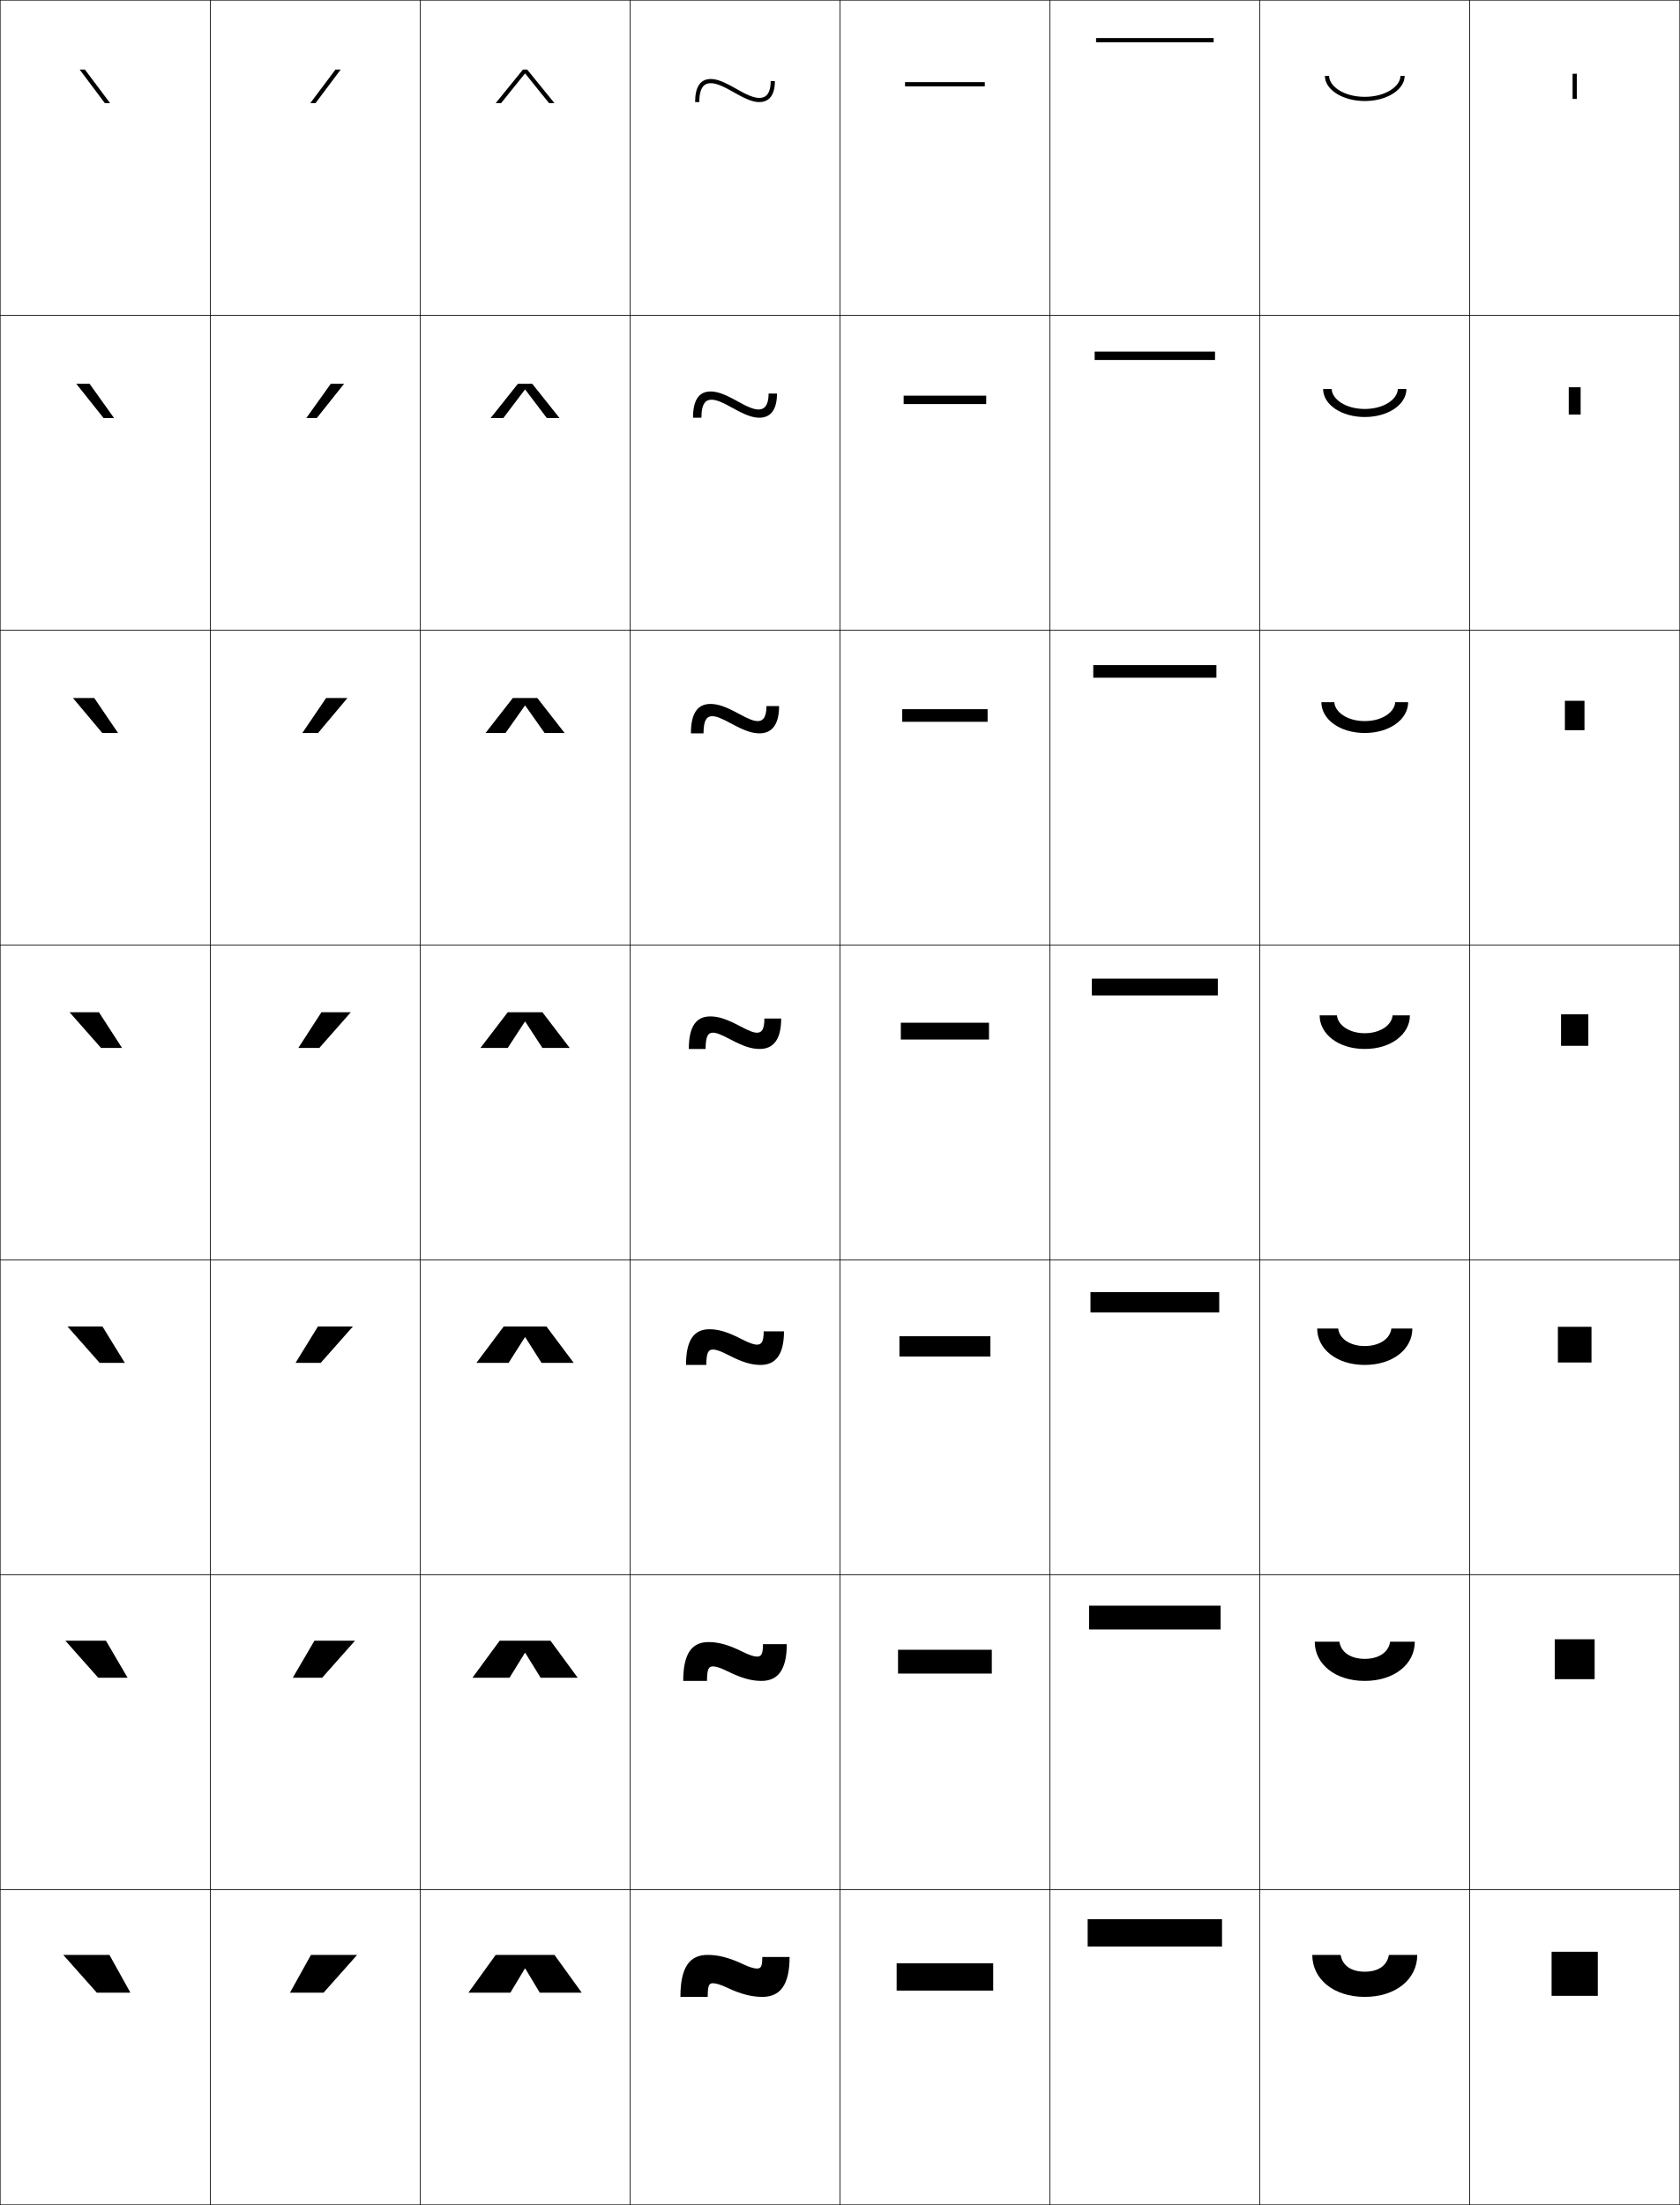
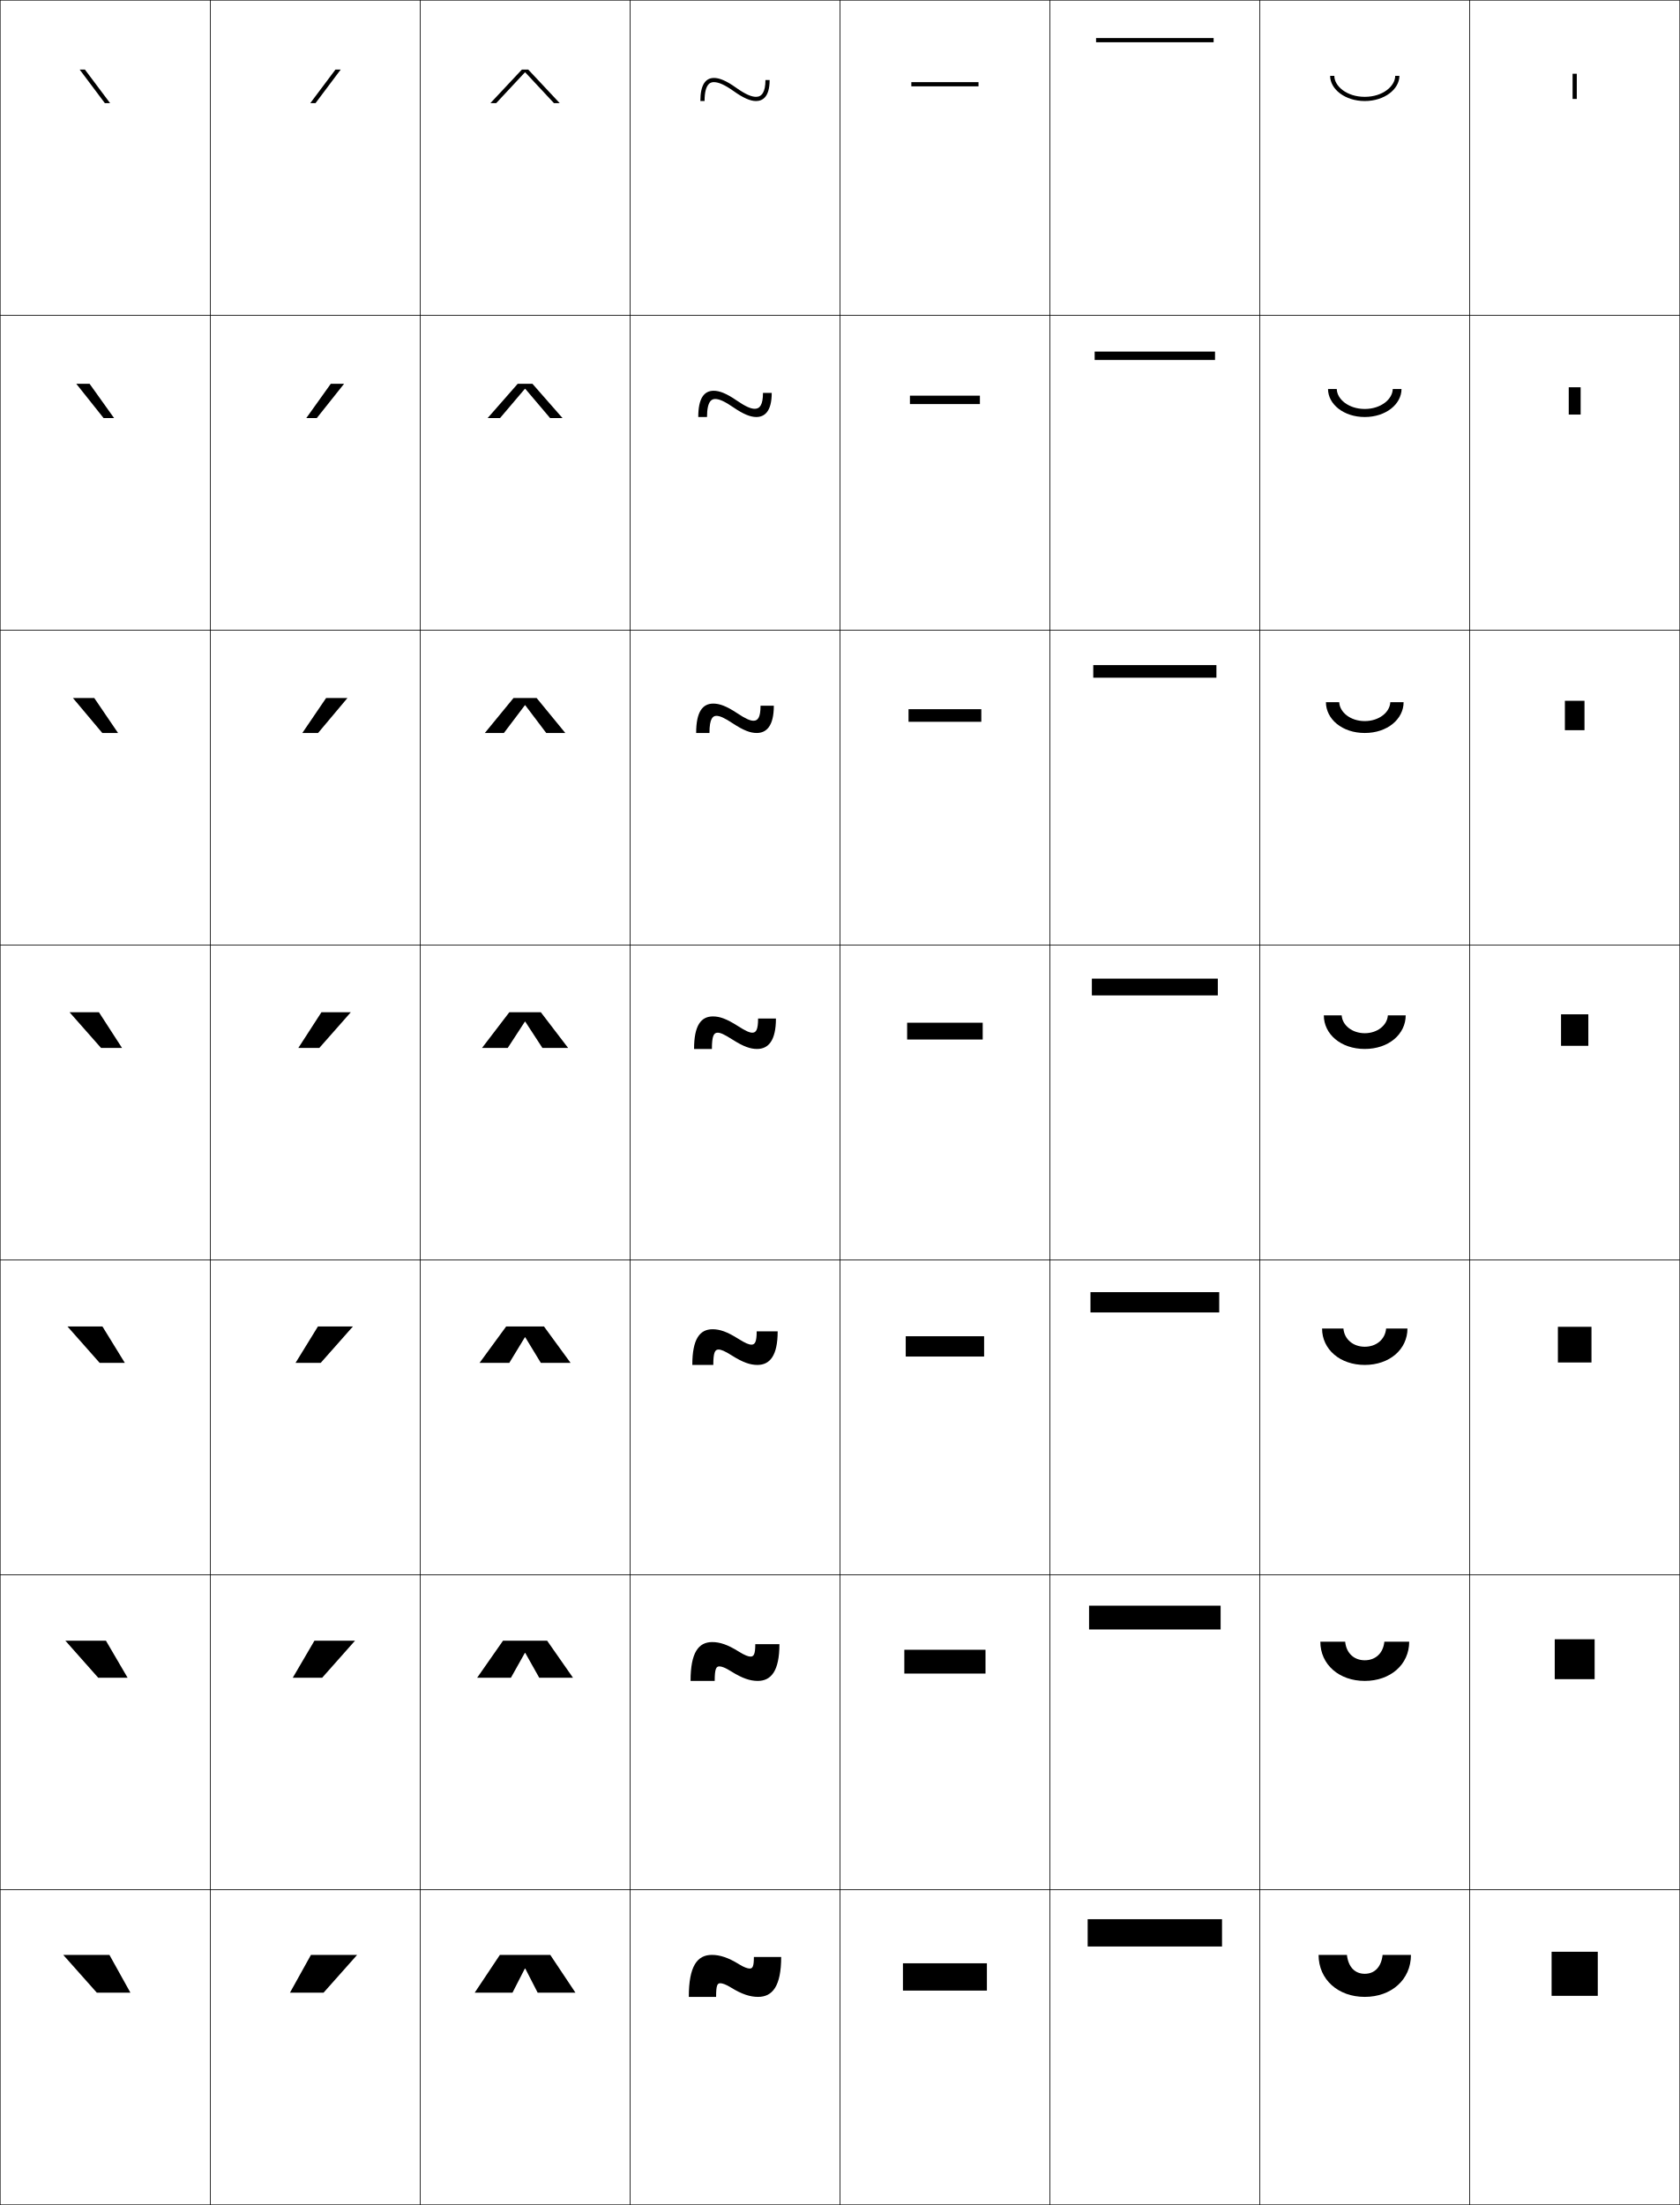
<svg xmlns="http://www.w3.org/2000/svg" width="800.25" height="1050.25" viewBox="0 0 800.25 1050.25" overflow="visible" enable-background="new 0 0 800.25 1050.25" xml:space="preserve">
  <g id="レイヤー1">
    <g>
      <rect x="0.125" y="0.125" fill="none" stroke="#000000" stroke-width="0.25" width="100" height="150" />
      <rect x="100.125" y="0.125" fill="none" stroke="#000000" stroke-width="0.25" width="100" height="150" />
      <rect x="200.125" y="0.125" fill="none" stroke="#000000" stroke-width="0.25" width="100" height="150" />
      <rect x="300.125" y="0.125" fill="none" stroke="#000000" stroke-width="0.25" width="100" height="150" />
      <rect x="400.125" y="0.125" fill="none" stroke="#000000" stroke-width="0.25" width="100" height="150" />
      <rect x="500.125" y="0.125" fill="none" stroke="#000000" stroke-width="0.25" width="100" height="150" />
      <rect x="600.125" y="0.125" fill="none" stroke="#000000" stroke-width="0.25" width="100" height="150" />
      <rect x="0.125" y="150.125" fill="none" stroke="#000000" stroke-width="0.25" width="100" height="150" />
      <rect x="100.125" y="150.125" fill="none" stroke="#000000" stroke-width="0.25" width="100" height="150" />
      <rect x="200.125" y="150.125" fill="none" stroke="#000000" stroke-width="0.25" width="100" height="150" />
      <rect x="300.125" y="150.125" fill="none" stroke="#000000" stroke-width="0.25" width="100" height="150" />
      <rect x="400.125" y="150.125" fill="none" stroke="#000000" stroke-width="0.25" width="100" height="150" />
      <rect x="500.125" y="150.125" fill="none" stroke="#000000" stroke-width="0.25" width="100" height="150" />
      <rect x="600.125" y="150.125" fill="none" stroke="#000000" stroke-width="0.25" width="100" height="150" />
      <rect x="0.125" y="300.125" fill="none" stroke="#000000" stroke-width="0.25" width="100" height="150" />
      <rect x="100.125" y="300.125" fill="none" stroke="#000000" stroke-width="0.25" width="100" height="150" />
      <rect x="200.125" y="300.125" fill="none" stroke="#000000" stroke-width="0.25" width="100" height="150" />
      <rect x="300.125" y="300.125" fill="none" stroke="#000000" stroke-width="0.25" width="100" height="150" />
      <rect x="400.125" y="300.125" fill="none" stroke="#000000" stroke-width="0.25" width="100" height="150" />
      <rect x="500.125" y="300.125" fill="none" stroke="#000000" stroke-width="0.25" width="100" height="150" />
      <rect x="600.125" y="300.125" fill="none" stroke="#000000" stroke-width="0.25" width="100" height="150" />
      <rect x="0.125" y="450.125" fill="none" stroke="#000000" stroke-width="0.25" width="100" height="150" />
      <rect x="100.125" y="450.125" fill="none" stroke="#000000" stroke-width="0.25" width="100" height="150" />
      <rect x="200.125" y="450.125" fill="none" stroke="#000000" stroke-width="0.25" width="100" height="150" />
      <rect x="300.125" y="450.125" fill="none" stroke="#000000" stroke-width="0.25" width="100" height="150" />
      <rect x="400.125" y="450.125" fill="none" stroke="#000000" stroke-width="0.25" width="100" height="150" />
      <rect x="500.125" y="450.125" fill="none" stroke="#000000" stroke-width="0.25" width="100" height="150" />
      <rect x="600.125" y="450.125" fill="none" stroke="#000000" stroke-width="0.25" width="100" height="150" />
      <rect x="0.125" y="600.125" fill="none" stroke="#000000" stroke-width="0.25" width="100" height="150" />
      <rect x="100.125" y="600.125" fill="none" stroke="#000000" stroke-width="0.25" width="100" height="150" />
      <rect x="200.125" y="600.125" fill="none" stroke="#000000" stroke-width="0.25" width="100" height="150" />
      <rect x="300.125" y="600.125" fill="none" stroke="#000000" stroke-width="0.25" width="100" height="150" />
      <rect x="400.125" y="600.125" fill="none" stroke="#000000" stroke-width="0.25" width="100" height="150" />
      <rect x="500.125" y="600.125" fill="none" stroke="#000000" stroke-width="0.25" width="100" height="150" />
      <rect x="600.125" y="600.125" fill="none" stroke="#000000" stroke-width="0.25" width="100" height="150" />
      <rect x="0.125" y="750.125" fill="none" stroke="#000000" stroke-width="0.25" width="100" height="150" />
      <rect x="100.125" y="750.125" fill="none" stroke="#000000" stroke-width="0.25" width="100" height="150" />
      <rect x="200.125" y="750.125" fill="none" stroke="#000000" stroke-width="0.25" width="100" height="150" />
      <rect x="300.125" y="750.125" fill="none" stroke="#000000" stroke-width="0.25" width="100" height="150" />
      <rect x="400.125" y="750.125" fill="none" stroke="#000000" stroke-width="0.25" width="100" height="150" />
      <rect x="500.125" y="750.125" fill="none" stroke="#000000" stroke-width="0.25" width="100" height="150" />
      <rect x="600.125" y="750.125" fill="none" stroke="#000000" stroke-width="0.25" width="100" height="150" />
      <rect x="0.125" y="900.125" fill="none" stroke="#000000" stroke-width="0.25" width="100" height="150" />
      <rect x="100.125" y="900.125" fill="none" stroke="#000000" stroke-width="0.25" width="100" height="150" />
      <rect x="200.125" y="900.125" fill="none" stroke="#000000" stroke-width="0.25" width="100" height="150" />
      <rect x="300.125" y="900.125" fill="none" stroke="#000000" stroke-width="0.25" width="100" height="150" />
      <rect x="400.125" y="900.125" fill="none" stroke="#000000" stroke-width="0.25" width="100" height="150" />
      <rect x="500.125" y="900.125" fill="none" stroke="#000000" stroke-width="0.25" width="100" height="150" />
      <rect x="600.125" y="900.125" fill="none" stroke="#000000" stroke-width="0.25" width="100" height="150" />
      <rect x="700.125" y="0.125" fill="none" stroke="#000000" stroke-width="0.25" width="100" height="150" />
      <rect x="700.125" y="150.125" fill="none" stroke="#000000" stroke-width="0.25" width="100" height="150" />
      <rect x="700.125" y="300.125" fill="none" stroke="#000000" stroke-width="0.25" width="100" height="150" />
      <rect x="700.125" y="450.125" fill="none" stroke="#000000" stroke-width="0.25" width="100" height="150" />
      <rect x="700.125" y="600.125" fill="none" stroke="#000000" stroke-width="0.25" width="100" height="150" />
      <rect x="700.125" y="750.125" fill="none" stroke="#000000" stroke-width="0.25" width="100" height="150" />
      <rect x="700.125" y="900.125" fill="none" stroke="#000000" stroke-width="0.25" width="100" height="150" />
    </g>
    <g>
-       <path d="M650.125,939.125c6.521,0,10.631-2.941,11.5-8h13.5c0,11.576-10.236,20-25,20s-25-8.424-25-20      h13.5C639.494,936.184,643.604,939.125,650.125,939.125z" />
-       <path d="M650.125,800.625c-14.045,0-23.834-7.982-23.834-18.667h11.75      C638.746,786.861,643.287,790.125,650.125,790.125c6.837,0,11.379-3.264,12.083-8.167h11.75      C673.958,792.643,664.169,800.625,650.125,800.625z" />
-       <path d="M650.125,650.125c-13.325,0-22.667-7.541-22.667-17.333h10      C637.998,637.54,642.972,641.125,650.125,641.125s12.128-3.585,12.667-8.333h10      C672.792,642.584,663.45,650.125,650.125,650.125z" />
-       <path d="M650.125,499.625c12.605,0,21.5-7.1,21.5-16h-8.25c-0.373,4.594-5.781,8.5-13.25,8.5      s-12.875-3.906-13.25-8.5h-8.25C628.625,492.525,637.52,499.625,650.125,499.625z" />
-       <path d="M650.125,349.125c-11.896,0-20.667-6.527-20.667-14.667H635.625      c0.25,4.672,6.131,9,14.5,9c8.368,0,14.251-4.328,14.5-9h6.166      C670.791,342.597,662.021,349.125,650.125,349.125z" />
-       <path d="M650.125,198.625c-11.187,0-19.833-5.955-19.833-13.333H634.375      c0.125,4.75,6.481,9.5,15.75,9.5s15.626-4.75,15.75-9.5h4.083      C669.958,192.67,661.312,198.625,650.125,198.625z" />
-       <path d="M669.125,36.125c0,6.617-8.523,12-19,12s-19-5.383-19-12h2c0,4.828,6.832,10,17,10      s17-5.172,17-10H669.125z" />
-     </g>
-     <g>
      <polygon points="49.949,49.125 37.939,33.125 40.439,33.125 52.447,49.125 " />
      <polygon points="42.667,182.791 54.339,199.125 49.341,199.125 36.334,182.791 " />
      <polygon points="44.896,332.458 56.232,349.125 48.733,349.125 34.73,332.458 " />
      <polygon points="47.125,482.125 58.125,499.125 48.125,499.125 33.125,482.125 " />
      <polygon points="47.458,649.125 32.125,631.791 48.791,631.791 59.458,649.125 " />
      <polygon points="46.792,799.125 31.125,781.458 50.458,781.458 60.792,799.125 " />
      <polygon points="46.125,949.125 30.125,931.125 52.125,931.125 62.125,949.125 " />
    </g>
    <g>
      <polygon points="154.125,949.125 170.125,931.125 148.125,931.125 138.125,949.125 " />
      <polygon points="149.792,781.458 139.458,799.125 153.458,799.125 169.125,781.458 " />
      <polygon points="151.458,631.792 140.792,649.125 152.792,649.125 168.125,631.792 " />
      <polygon points="153.125,482.125 142.125,499.125 152.125,499.125 167.125,482.125 " />
      <polygon points="165.52,332.458 155.354,332.458 144.017,349.125 151.517,349.125 " />
      <polygon points="163.916,182.792 157.582,182.792 145.91,199.125 150.909,199.125 " />
      <polygon points="150.301,49.125 162.311,33.125 159.811,33.125 147.803,49.125 " />
-     </g>
-     <g>
-       <polygon points="250.225,937.625 257.125,949.125 277.125,949.125 264.125,931.125 236.125,931.125 223.125,949.125       243.125,949.125 250.025,937.625 " />
-       <polygon points="250.224,787.291 257.541,799.125 275.208,799.125 262.208,781.458       238.041,781.458 225.042,799.125 242.708,799.125 250.025,787.291 " />
-       <polygon points="250.225,636.958 257.958,649.125 273.292,649.125 260.292,631.792       239.958,631.792 226.958,649.125 242.292,649.125 250.025,636.958 " />
-       <polygon points="250.225,486.625 258.375,499.125 271.375,499.125 258.375,482.125 241.875,482.125 228.875,499.125       241.875,499.125 250.025,486.625 " />
-       <polygon points="231.292,349.125 240.816,349.125 250.025,336.108 250.224,336.108       259.433,349.125 268.958,349.125 255.958,332.458 244.292,332.458 " />
-       <polygon points="233.708,199.125 239.758,199.125 250.025,185.591 250.225,185.591       260.492,199.125 266.542,199.125 253.542,182.792 246.708,182.792 " />
-       <polygon points="250.225,35.074 261.55,49.125 264.125,49.125 251.125,33.125 249.125,33.125 236.125,49.125       238.7,49.125 250.025,35.074 " />
-     </g>
-     <g>
-       <path d="M354.125,935.625c-6.836-3.236-12.035-4.5-17-4.5c-8.473,0-13,5.621-13,20h13      c0-5.561,0.658-6.5,2.5-6.5c1.286,0,3.506,0.582,6.5,2c6.836,3.234,12.035,4.5,17,4.5      c8.385,0,13-5.461,13-19h-13c0,4.561-0.658,5.5-2.5,5.5      C359.338,937.625,357.119,937.041,354.125,935.625z" />
-       <path d="M346.708,796.102c6.714,3.326,11.456,4.523,16,4.523      c7.688,0,12.083-5.016,12.083-17.5h-11.333c0,4.774-0.854,5.916-2.833,5.916      c-1.369,0-3.479-0.608-7.083-2.394c-6.715-3.326-11.456-4.522-16-4.522      c-7.812,0-12.083,5.211-12.083,18.5h11.333c0-5.703,0.814-6.917,2.833-6.917      C340.993,793.708,343.104,794.316,346.708,796.102z" />
-       <path d="M347.292,645.579c6.603,3.395,10.876,4.546,15,4.546      c6.988,0,11.166-4.57,11.166-16h-9.666c0,4.989-1.049,6.333-3.167,6.333      c-1.451,0-3.458-0.624-7.667-2.787c-6.603-3.394-10.876-4.546-15-4.546      c-7.15,0-11.167,4.802-11.167,17h9.667c0-5.845,0.971-7.333,3.167-7.333      C341.076,642.792,343.083,643.415,347.292,645.579z" />
-       <path d="M347.875,495.057c6.498,3.451,10.297,4.568,14,4.568c6.291,0,10.25-4.125,10.25-14.5h-8      c0,5.203-1.244,6.75-3.5,6.75c-1.533,0-3.441-0.631-8.25-3.182      c-6.498-3.451-10.297-4.568-14-4.568c-6.488,0-10.25,4.393-10.25,15.5h8      c0-5.986,1.127-7.75,3.5-7.75C341.158,491.875,343.066,492.504,347.875,495.057z" />
-       <path d="M339.291,341.125c1.831,0,4.199,0.854,9.167,3.576      c6.228,3.397,9.919,4.59,13.333,4.59c5.335,0,9.334-3.328,9.334-13h-6      c0,6.135-2.209,7.167-4.167,7.167c-1.83,0-4.198-0.856-9.166-3.576      c-6.228-3.398-9.919-4.591-13.334-4.591c-5.984,0-9.333,4.163-9.333,14H335.125      C335.125,342.611,336.922,341.125,339.291,341.125z" />
-       <path d="M338.958,190.375c2.127,0,4.956,1.08,10.083,3.971      c5.957,3.345,9.541,4.613,12.667,4.613c4.379,0,8.417-2.531,8.417-11.5h-4      c0,7.068-3.174,7.583-4.833,7.583c-2.127,0-4.956-1.082-10.082-3.971      c-5.958-3.346-9.542-4.613-12.668-4.613c-5.481,0-8.417,3.932-8.417,12.5h4      C334.125,191.584,336.593,190.375,338.958,190.375z" />
-       <path d="M331.125,48.625h2c0-8.068,3.139-9,5.5-9c2.424,0,5.713,1.305,11,4.365      c5.686,3.291,9.162,4.635,12,4.635c3.422,0,7.5-1.734,7.5-10h-2c0,8-4.139,8-5.5,8      c-2.424,0-5.713-1.307-10.998-4.365C344.939,38.967,341.463,37.625,338.625,37.625      C333.648,37.625,331.125,41.326,331.125,48.625z" />
-     </g>
-     <g>
-       <rect x="427.125" y="935.125" width="46" height="13" />
-       <rect x="427.791" y="785.791" width="44.667" height="11.334" />
-       <rect x="428.458" y="636.458" width="43.334" height="9.667" />
-       <rect x="429.125" y="487.125" width="42" height="8" />
-       <rect x="429.792" y="337.792" width="40.666" height="6" />
-       <rect x="430.458" y="188.458" width="39.334" height="4" />
-       <rect x="431.125" y="39.125" width="38" height="2" />
    </g>
    <g>
      <rect x="518.125" y="914.125" width="64" height="13" />
      <rect x="518.791" y="764.791" width="62.667" height="11.334" />
      <rect x="519.458" y="615.458" width="61.334" height="9.667" />
      <rect x="520.125" y="466.125" width="60" height="8" />
      <rect x="520.791" y="316.792" width="58.667" height="6" />
      <rect x="521.458" y="167.458" width="57.334" height="4" />
      <rect x="522.125" y="18.125" width="56" height="2" />
    </g>
    <g>
      <rect x="739.125" y="929.625" width="22" height="21" />
      <rect x="740.625" y="780.792" width="19" height="19" />
      <rect x="742.125" y="631.958" width="16" height="17" />
      <rect x="743.625" y="483.125" width="13" height="15" />
      <rect x="745.458" y="333.791" width="9.333" height="14" />
      <rect x="747.292" y="184.458" width="5.666" height="13" />
      <rect x="749.125" y="35.125" width="2" height="12" />
    </g>
+     <g>
+       <rect x="430.125" y="935.125" width="40" height="13" />
+       <rect x="430.791" y="785.791" width="38.667" height="11.334" />
+       <rect x="431.458" y="636.458" width="37.334" height="9.667" />
+       <rect x="432.125" y="487.125" width="36" height="8" />
+       <rect x="432.792" y="337.792" width="34.666" height="6" />
+       <rect x="433.458" y="188.458" width="33.334" height="4" />
+       <rect x="434.125" y="39.125" width="32" height="2" />
+     </g>
+     <g>
+       <polygon points="250.025,937.625 244.125,949.125 226.125,949.125 238.125,931.125 262.125,931.125 274.125,949.125       256.125,949.125 250.225,937.625 " />
+       <polygon points="250.025,787.291 243.375,799.125 227.292,799.125 239.625,781.458       260.625,781.458 272.958,799.125 256.875,799.125 250.224,787.291 " />
+       <polygon points="250.025,636.958 242.625,649.125 228.458,649.125 241.125,631.792 259.125,631.792       271.792,649.125 257.625,649.125 250.225,636.958 " />
+       <polygon points="250.025,486.625 241.875,499.125 229.625,499.125 242.625,482.125 257.625,482.125 270.625,499.125       258.375,499.125 250.225,486.625 " />
+       <polygon points="250.025,335.914 240.038,349.125 230.958,349.125 244.625,332.458       255.625,332.458 269.291,349.125 260.211,349.125 250.224,335.914 " />
+       <polygon points="250.025,185.204 238.202,199.125 232.292,199.125 246.625,182.792 253.625,182.792       267.958,199.125 262.048,199.125 250.225,185.204 " />
+       <polygon points="266.625,49.125 263.885,49.125 250.225,34.493 250.024,34.493 236.365,49.125       233.625,49.125 248.625,33.125 251.625,33.125 " />
+     </g>
+     <g>
+       <path d="M352.125,935.625c2.28,1.416,4.02,2,5,2c1.357,0,2-0.887,2-5.5h13c0,13.919-4.156,19-11,19      c-3.781,0-7.794-1.266-13-4.5c-2.28-1.418-4.021-2-5-2c-1.402,0-2,0.939-2,6.5h-13      c0-14.698,4.016-20,11-20C342.906,931.125,346.917,932.389,352.125,935.625z" />
+       <path d="M351.875,786.625c2.855,1.795,4.587,2.416,5.667,2.416      c1.509,0,2.249-1.066,2.249-5.916h11.501c0,12.778-3.953,17.5-10.334,17.5      c-3.567,0-7.327-1.206-12.583-4.5c-2.856-1.797-4.588-2.417-5.667-2.417      c-1.558,0-2.25,1.139-2.25,6.917h-11.5c0-13.552,3.792-18.5,10.333-18.5      C342.878,782.125,346.642,783.346,351.875,786.625z" />
+       <path d="M351.625,637.625c3.431,2.174,5.155,2.833,6.333,2.833      c1.662,0,2.5-1.247,2.5-6.333h10c0,11.639-3.748,16-9.666,16      c-3.354,0-6.86-1.146-12.167-4.5c-3.431-2.175-5.155-2.833-6.333-2.833      c-1.713,0-2.5,1.338-2.5,7.333h-10c0-12.404,3.569-17,9.667-17      C342.851,633.125,346.368,634.303,351.625,637.625z" />
+       <path d="M351.375,488.625c4.006,2.553,5.723,3.25,7,3.25c1.814,0,2.75-1.428,2.75-6.75h8.5      c0,10.498-3.544,14.5-9,14.5c-3.141,0-6.394-1.086-11.75-4.5c-4.006-2.553-5.723-3.25-7-3.25      c-1.868,0-2.75,1.537-2.75,7.75h-8.5c0-11.258,3.345-15.5,9-15.5      C342.823,484.125,346.093,485.26,351.375,488.625z" />
+       <path d="M339.791,335.125c2.97,0,6.222,1.167,11.334,4.545      c4.168,2.769,6.28,3.622,7.833,3.622c2.123,0,3.333-1.678,3.333-7.167H368.625      c0,9.754-3.541,13-8.167,13c-3.007,0-6.305-1.225-11.387-4.579      c-4.012-2.658-6.175-3.588-7.78-3.588c-1.616,0-3.333,1.025-3.333,8.167      h-6.333C331.625,339.023,334.686,335.125,339.791,335.125z" />
+       <path d="M339.958,186.125c2.741,0,5.976,1.2,10.917,4.59      c4.33,2.985,6.839,3.994,8.667,3.994c2.43,0,3.916-1.929,3.916-7.583H367.625      c0,9.01-3.538,11.5-7.333,11.5c-2.873,0-6.216-1.365-11.024-4.658      c-4.017-2.764-6.625-3.926-8.559-3.926c-1.365,0-3.917,0.513-3.917,8.583H332.625      C332.625,189.679,335.402,186.125,339.958,186.125z" />
+       <path d="M333.625,48.125c0-7.79,2.493-11,6.5-11c2.513,0,5.729,1.232,10.5,4.635      c4.492,3.201,7.396,4.365,9.5,4.365c2.738,0,4.5-2.18,4.5-8h2c0,8.266-3.535,10-6.5,10      c-2.739,0-6.127-1.505-10.661-4.736C345.441,40.52,342.387,39.125,340.125,39.125      c-1.113,0-4.5,0-4.5,9H333.625z" />
+     </g>
+     <g>
+       <path d="M628.125,931.125h13.5c0.683,6.038,4.014,9,8.5,9s7.817-2.962,8.5-9h13.5      c0,11.83-9.387,20-22,20S628.125,942.955,628.125,931.125z" />
+       <path d="M628.958,781.958h11.833c0.562,5.614,4.364,8.834,9.334,8.834      c4.969,0,8.771-3.22,9.333-8.834h11.834c0,10.854-8.947,18.667-21.167,18.667      C637.904,800.625,628.958,792.812,628.958,781.958z" />
+       <path d="M629.792,632.792h10.166c0.442,5.189,4.715,8.666,10.167,8.666      s9.725-3.477,10.167-8.666h10.166c0,9.877-8.506,17.333-20.333,17.333      S629.792,642.669,629.792,632.792z" />
+       <path d="M630.625,483.625h8.5c0.321,4.766,5.065,8.5,11,8.5s10.679-3.734,11-8.5h8.5      c0,8.9-8.066,16-19.5,16S630.625,492.525,630.625,483.625z" />
+       <path d="M650.125,343.458c6.848,0,11.952-4.213,12.166-9H668.625      c0,8.033-7.728,14.667-18.5,14.667s-18.5-6.634-18.5-14.667h6.333      C638.172,339.245,643.277,343.458,650.125,343.458z" />
+       <path d="M650.125,194.792c7.761,0,13.227-4.692,13.333-9.5H667.625      c0,7.165-7.389,13.333-17.5,13.333s-17.5-6.168-17.5-13.333h4.167      C636.898,190.1,642.364,194.792,650.125,194.792z" />
+       <path d="M633.625,36.125h2c0,4.829,5.826,10,14.5,10s14.5-5.171,14.5-10h2c0,6.297-7.05,12-16.5,12      S633.625,42.422,633.625,36.125z" />
+     </g>
  </g>
</svg>
